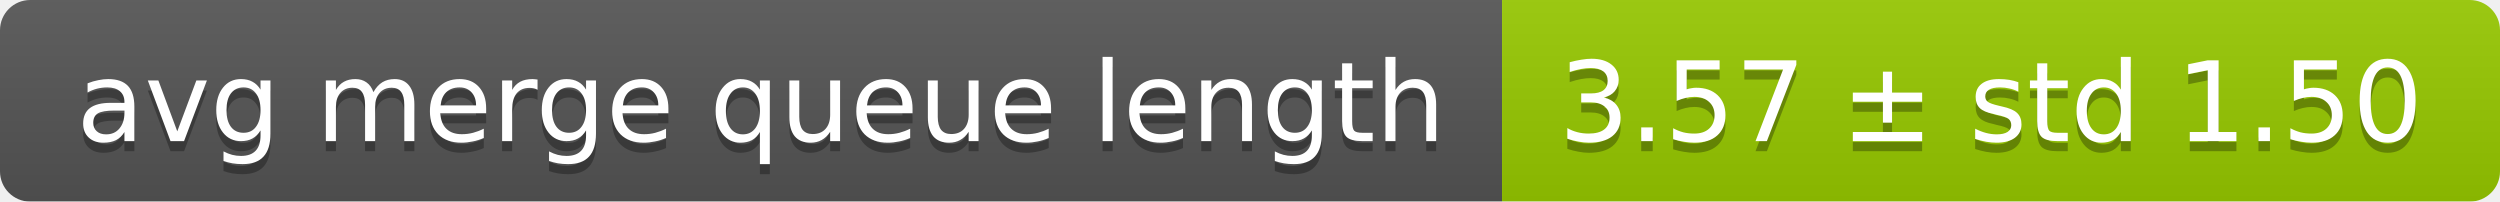
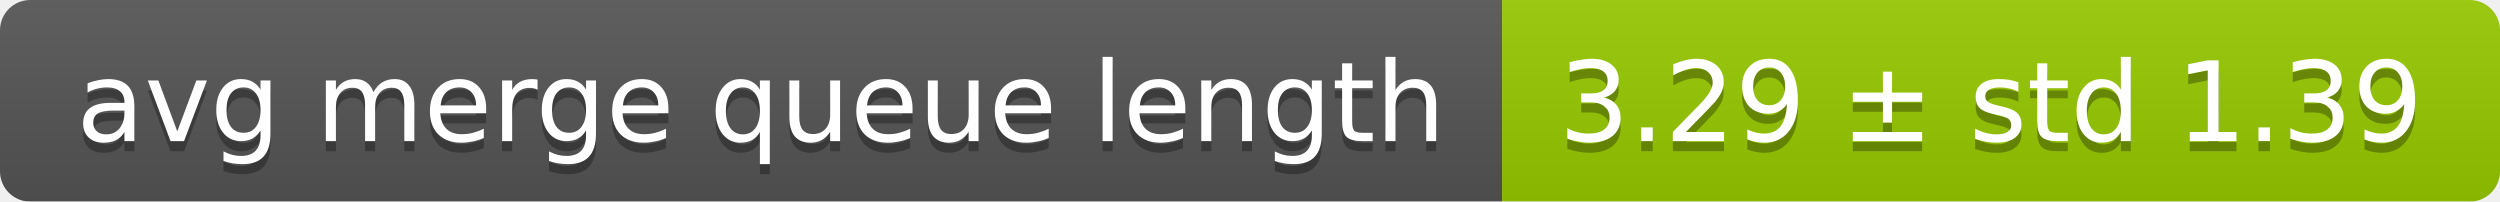
<svg xmlns="http://www.w3.org/2000/svg" width="248" height="20">
  <linearGradient id="smooth" x2="0" y2="100%">
    <stop offset="0" stop-color="#bbb" stop-opacity=".1" />
    <stop offset="1" stop-opacity=".1" />
  </linearGradient>
  <mask id="round">
    <rect width="248" height="20" rx="3" fill="#fff" />
  </mask>
  <g mask="url(#round)">
    <rect width="149" height="20" fill="#555" />
    <rect x="149" width="99" height="20" fill="#97ca00" />
    <rect width="248" height="20" fill="url(#smooth)" />
  </g>
  <g fill="#fff" text-anchor="middle" font-family="DejaVu Sans,Verdana,Geneva,sans-serif" font-size="11">
    <text x="75.5" y="15" fill="#010101" fill-opacity=".3">avg merge queue length</text>
    <text x="75.5" y="14">avg merge queue length</text>
-     <text x="197.5" y="15" fill="#010101" fill-opacity=".3">3.57 ± std 1.50</text>
-     <text x="197.5" y="14">3.57 ± std 1.50</text>
+     <text x="197.5" y="15" fill="#010101" fill-opacity=".3">3.29 ± std 1.39</text>
+     <text x="197.5" y="14">3.29 ± std 1.39</text>
  </g>
</svg>
